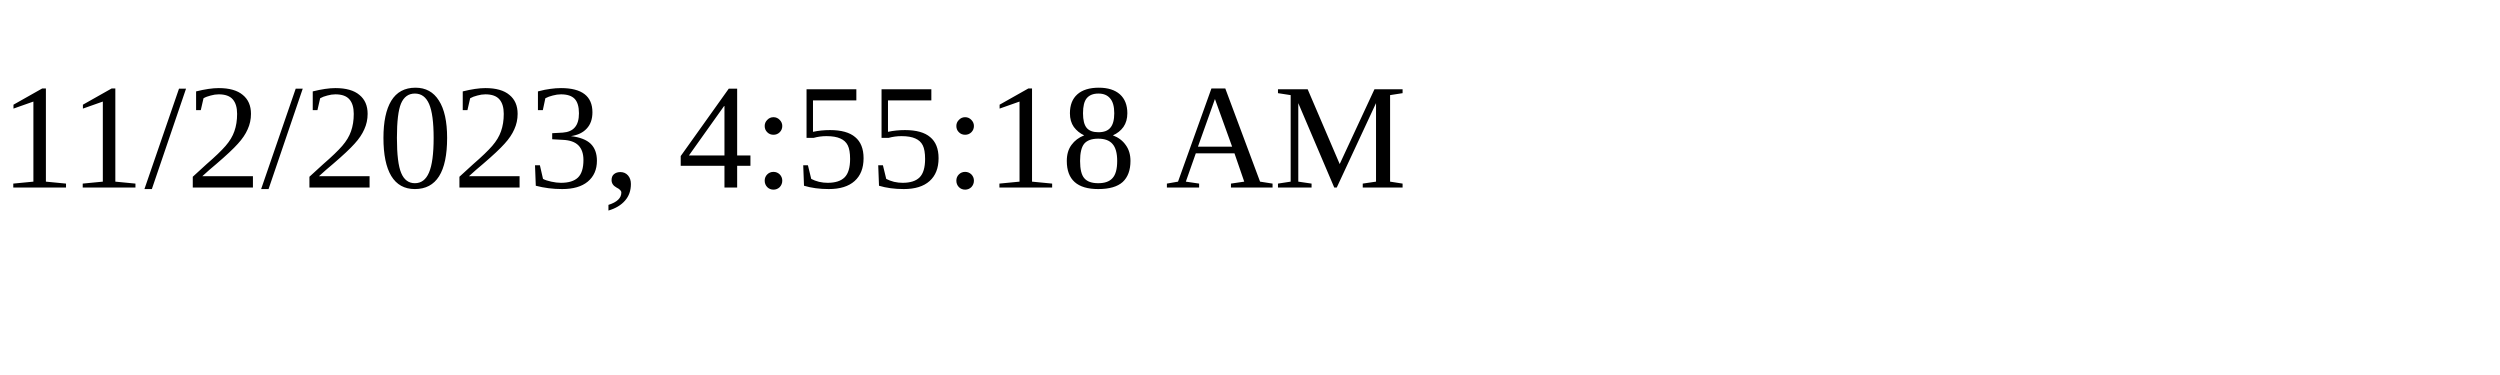
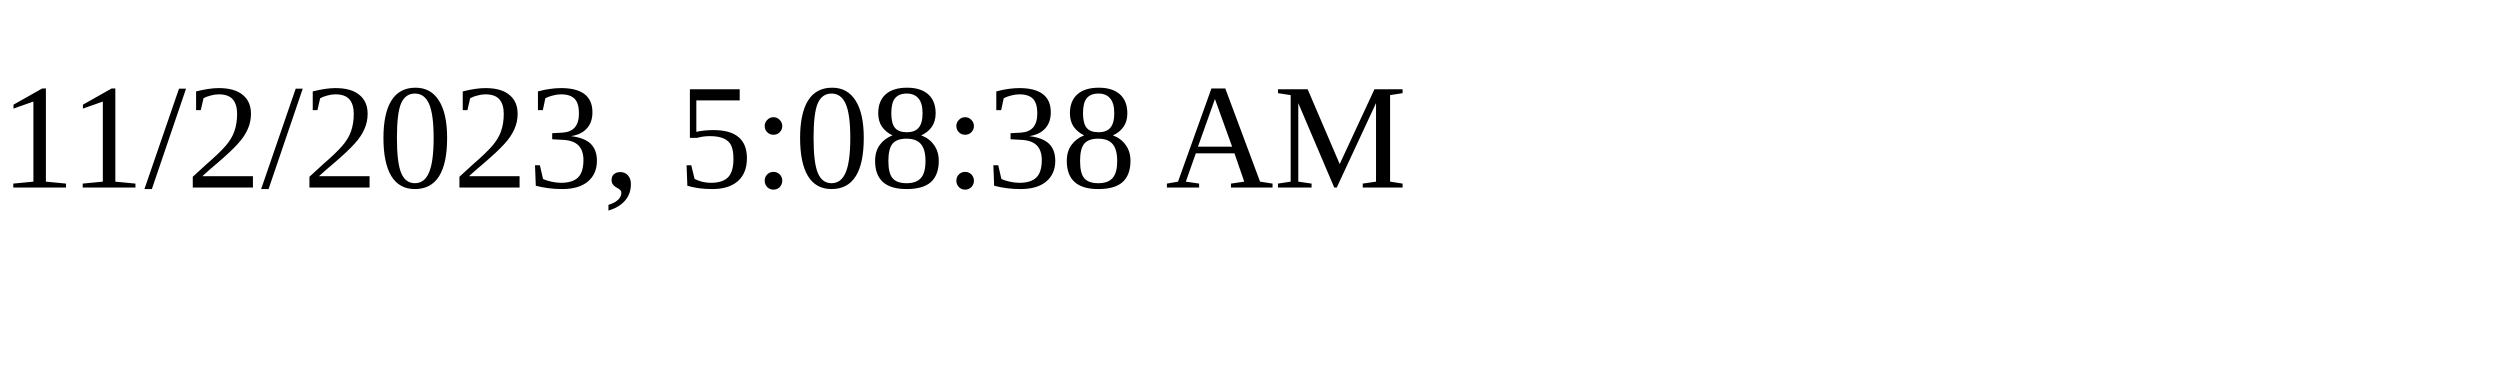
<svg xmlns="http://www.w3.org/2000/svg" height="30" width="200">
-   <text x="0" y="15">11/2/2023, 4:55:18 AM</text>
+   <text x="0" y="15">11/2/2023, 5:08:38 AM</text>
</svg>
